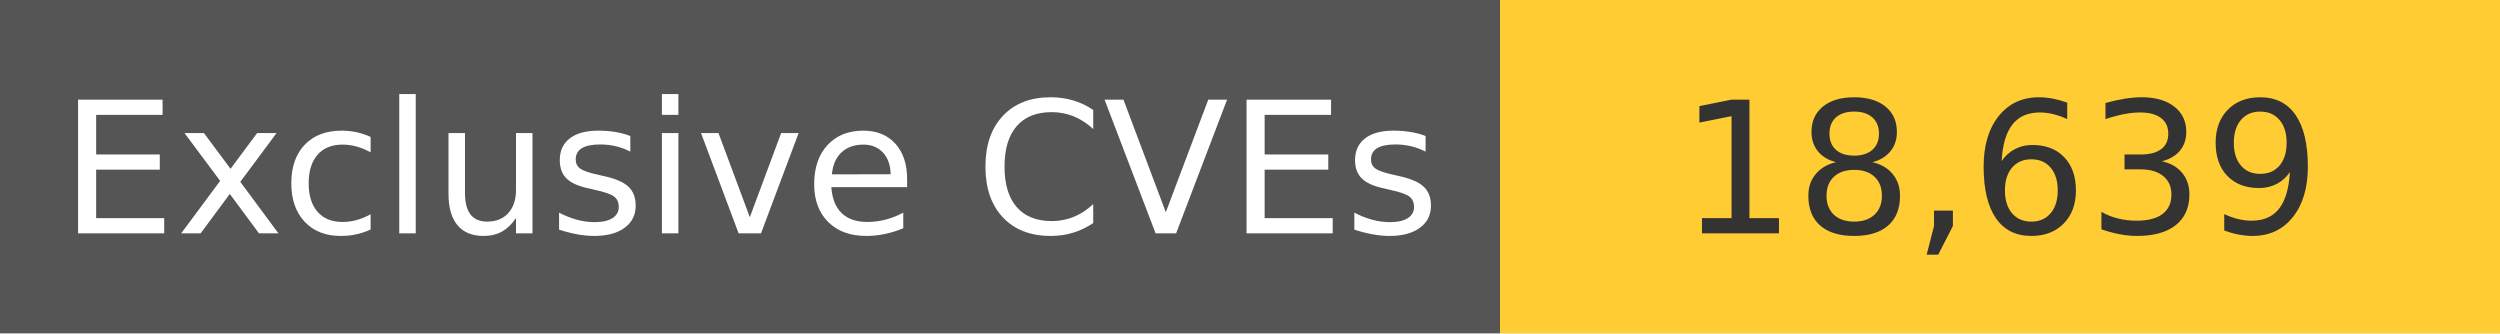
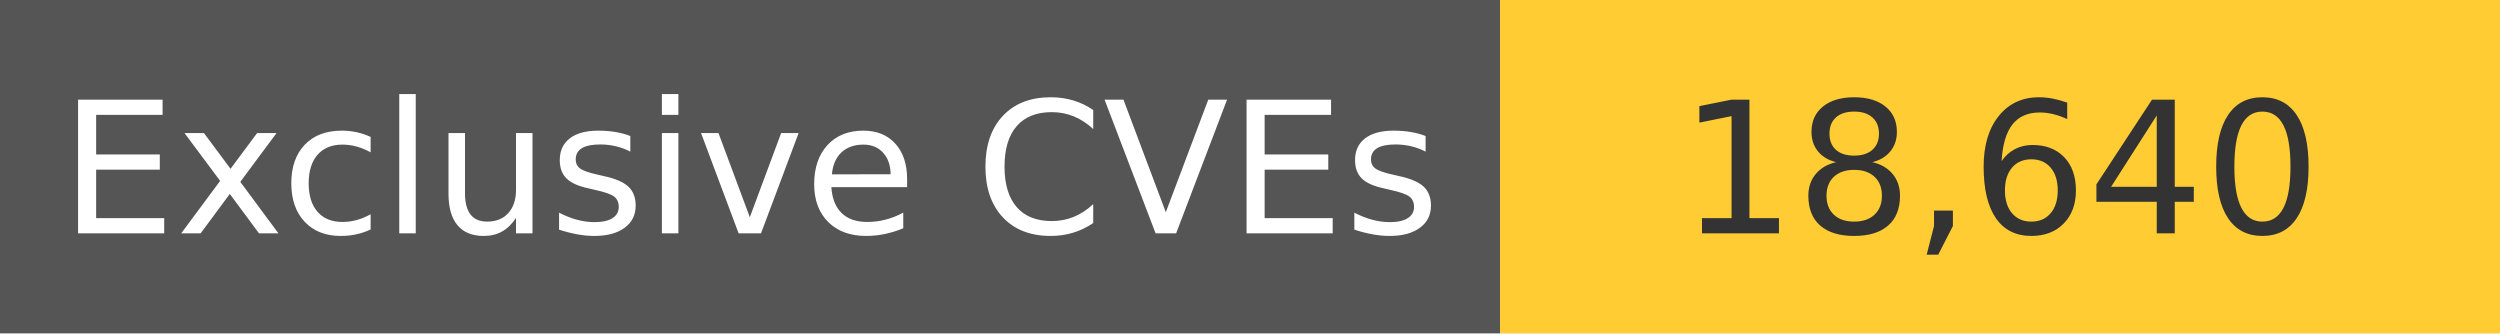
<svg xmlns="http://www.w3.org/2000/svg" width="150" height="20" role="img">
  <linearGradient id="s" x2="0" y2="100%">
    <stop offset="0" stop-color="#bbb" stop-opacity=".1" />
    <stop offset="1" stop-opacity=".1" />
  </linearGradient>
  <g>
    <rect width="90" height="20" fill="#555" />
    <rect x="90" width="267" height="20" fill="#ffcc33" />
  </g>
  <g fill="#fff" text-anchor="middle" font-family="Verdana,Geneva,DejaVu Sans,sans-serif" text-rendering="geometricPrecision" font-size="110">
    <text x="450" y="140" transform="scale(.1)" fill="#fff">
            Exclusive CVEs
        </text>
    <text x="1200" y="140" transform="scale(.1)" fill="#333">
-             18,639
+             18,640
        </text>
  </g>
</svg>
